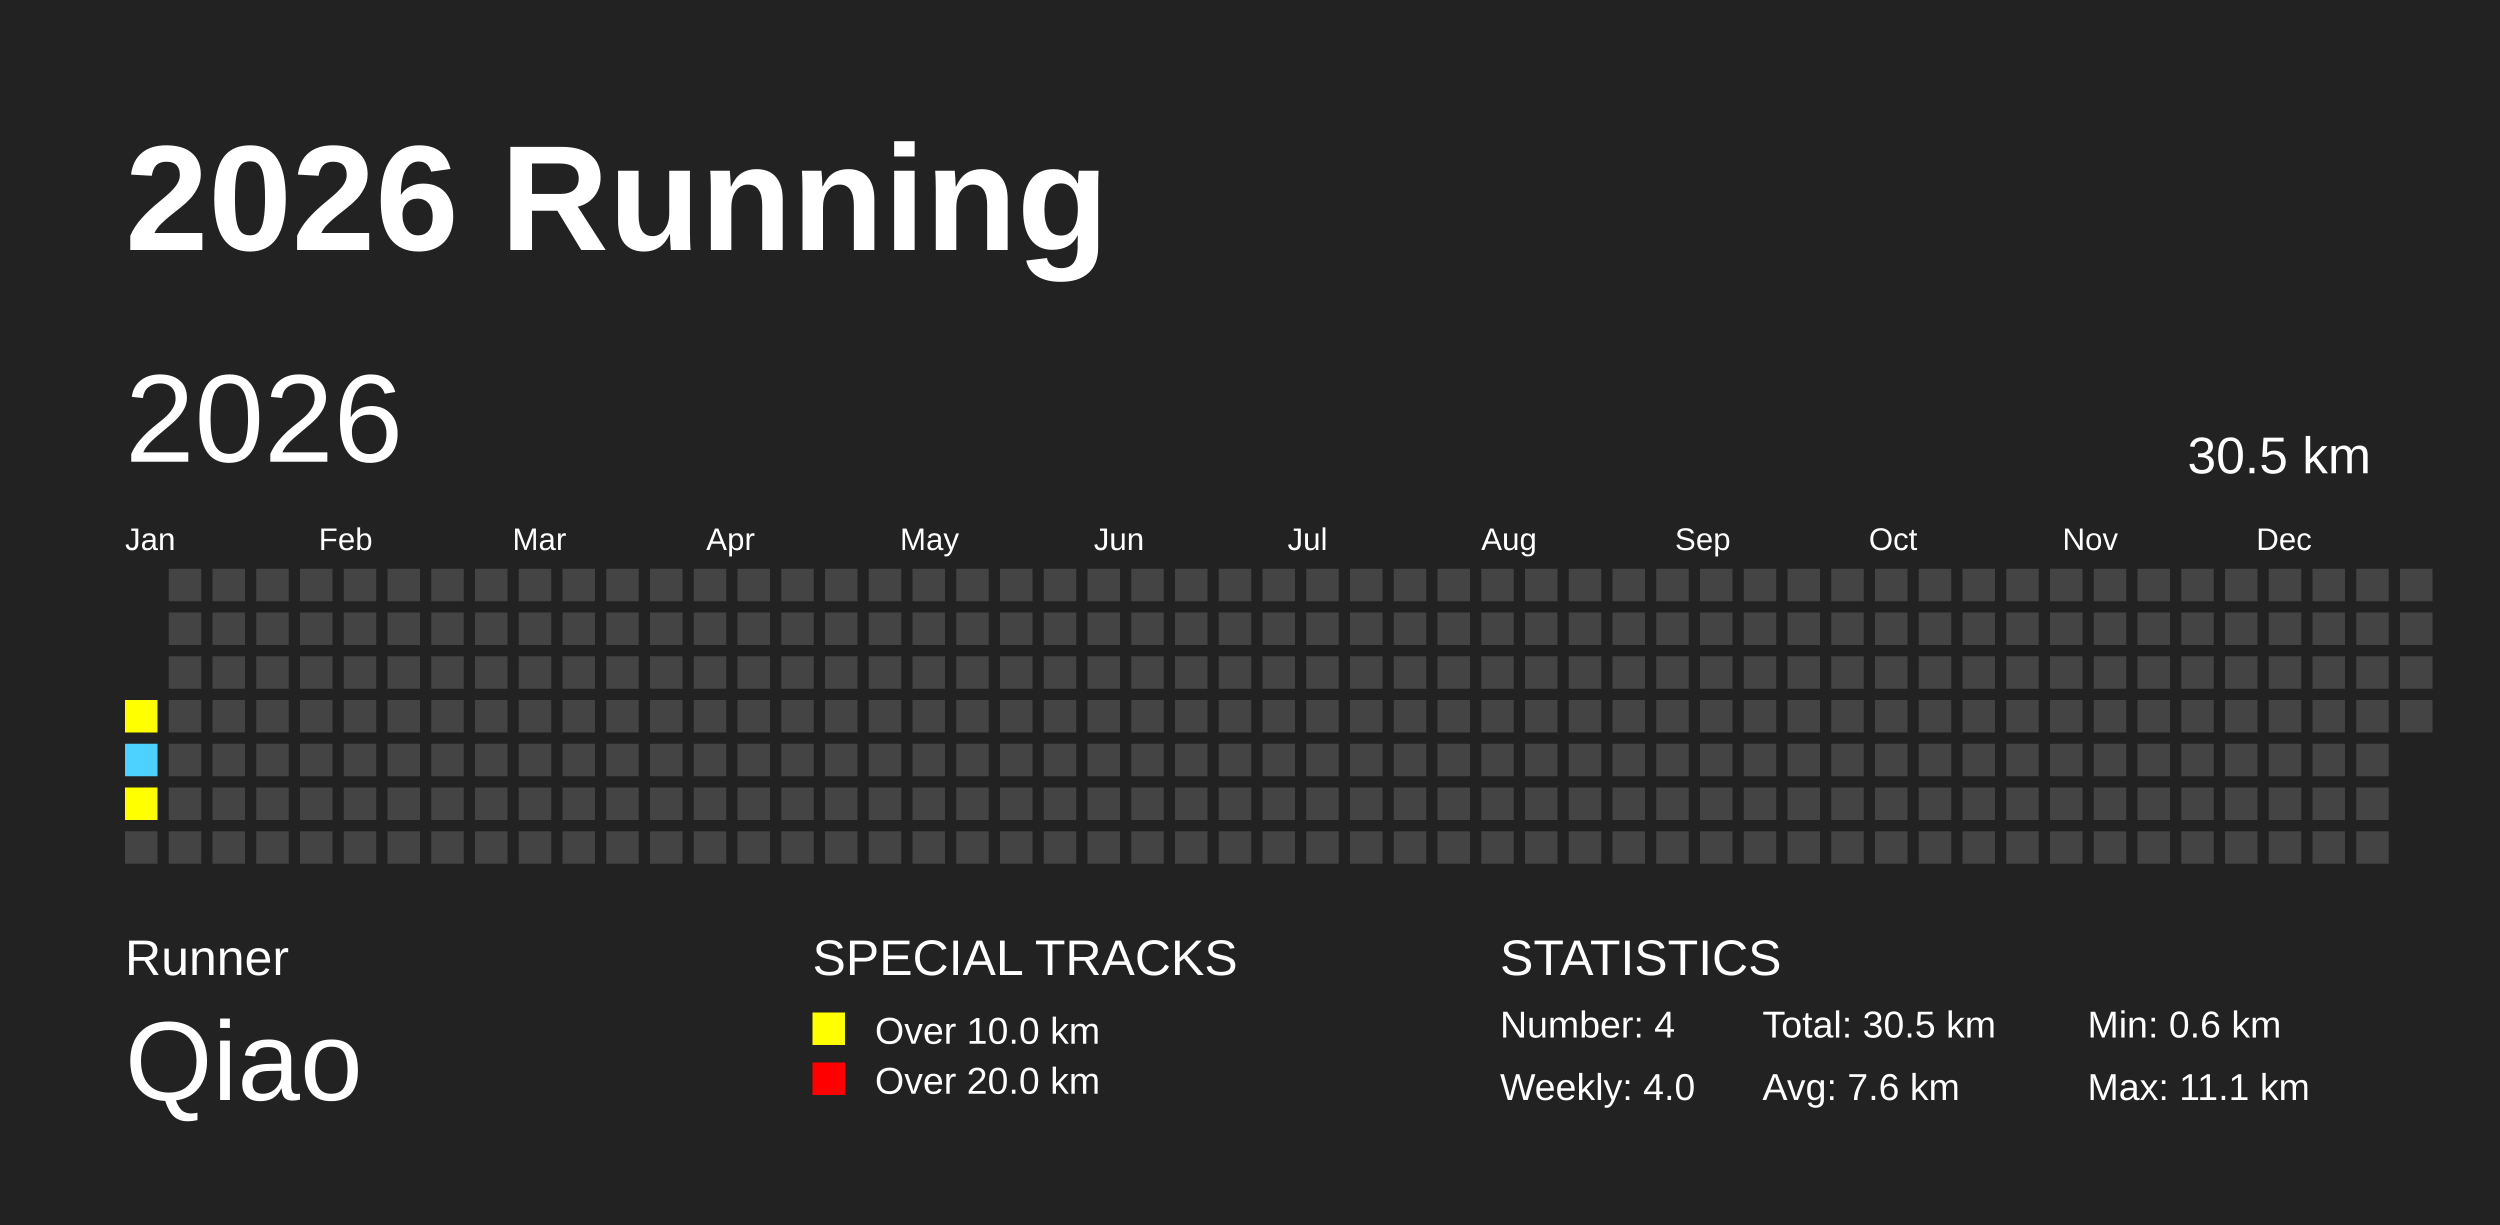
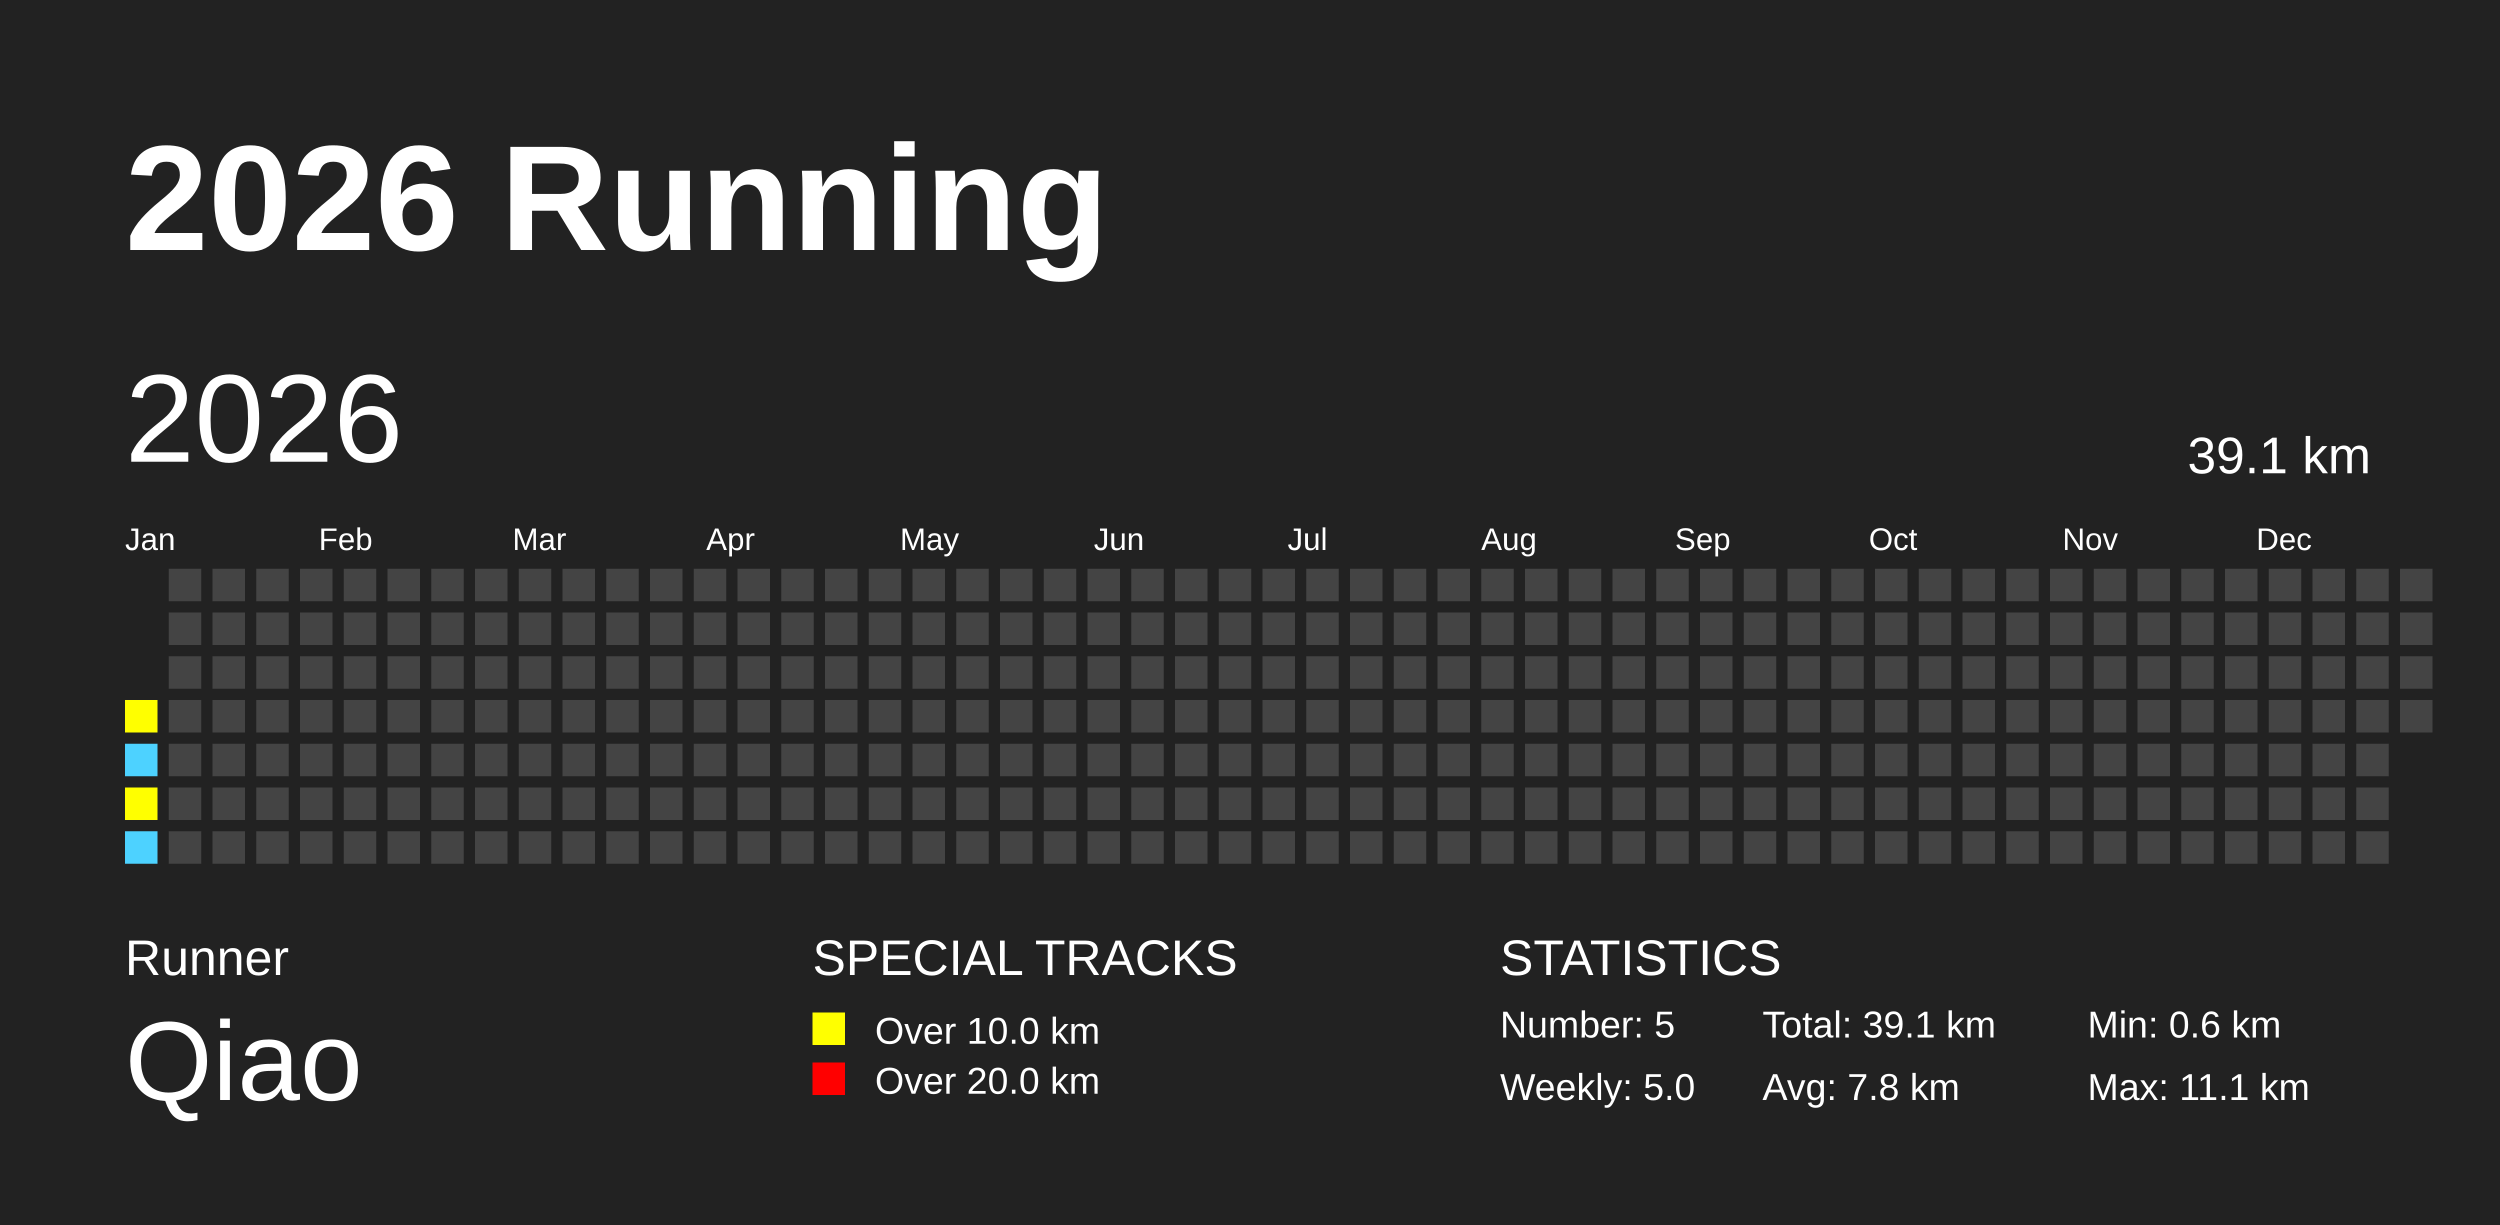
<svg xmlns="http://www.w3.org/2000/svg" baseProfile="full" height="98mm" version="1.1" viewBox="0,0,200,98" width="200mm">
  <defs />
  <rect fill="#222222" height="98" width="200" x="0" y="0" />
  <text fill="#FFFFFF" style="font-size:12px; font-family:Arial; font-weight:bold;" x="10" y="20">2026 Running</text>
  <text fill="#FFFFFF" style="font-size:4px; font-family:Arial" x="10" y="78">Runner</text>
  <text fill="#FFFFFF" style="font-size:9px; font-family:Arial" x="10" y="88">Qiao</text>
  <text fill="#FFFFFF" style="font-size:4px; font-family:Arial" x="65" y="78">SPECIAL TRACKS</text>
  <rect fill="yellow" height="2.6" width="2.6" x="65" y="81" />
  <text fill="#FFFFFF" style="font-size:3px; font-family:Arial" x="70" y="83.5">Over 10.0 km</text>
  <rect fill="red" height="2.6" width="2.6" x="65" y="85" />
  <text fill="#FFFFFF" style="font-size:3px; font-family:Arial" x="70" y="87.5">Over 20.0 km</text>
  <text fill="#FFFFFF" style="font-size:4px; font-family:Arial" x="120" y="78">STATISTICS</text>
-   <text fill="#FFFFFF" style="font-size:3px; font-family:Arial" x="120" y="83">Number: 4</text>
-   <text fill="#FFFFFF" style="font-size:3px; font-family:Arial" x="120" y="88">Weekly: 4.0</text>
-   <text fill="#FFFFFF" style="font-size:3px; font-family:Arial" x="141" y="83">Total: 30.5 km</text>
-   <text fill="#FFFFFF" style="font-size:3px; font-family:Arial" x="141" y="88">Avg: 7.6 km</text>
+   <text fill="#FFFFFF" style="font-size:3px; font-family:Arial" x="120" y="83">Number: 5</text>
+   <text fill="#FFFFFF" style="font-size:3px; font-family:Arial" x="120" y="88">Weekly: 5.0</text>
+   <text fill="#FFFFFF" style="font-size:3px; font-family:Arial" x="141" y="83">Total: 39.1 km</text>
+   <text fill="#FFFFFF" style="font-size:3px; font-family:Arial" x="141" y="88">Avg: 7.8 km</text>
  <text fill="#FFFFFF" style="font-size:3px; font-family:Arial" x="167" y="83">Min: 0.6 km</text>
  <text fill="#FFFFFF" style="font-size:3px; font-family:Arial" x="167" y="88">Max: 11.1 km</text>
  <text dominant-baseline="hanging" fill="#FFFFFF" style="font-size:10.0px; font-family:Arial;" x="10" y="30">2026</text>
-   <text dominant-baseline="hanging" fill="#FFFFFF" style="font-size:4.125px; font-family:Arial;" x="175" y="35">30.5 km</text>
+   <text dominant-baseline="hanging" fill="#FFFFFF" style="font-size:4.125px; font-family:Arial;" x="175" y="35">39.1 km</text>
  <text fill="#FFFFFF" style="font-size:2.5px; font-family:Arial" x="10.0" y="44">Jan</text>
  <text fill="#FFFFFF" style="font-size:2.5px; font-family:Arial" x="25.5" y="44">Feb</text>
  <text fill="#FFFFFF" style="font-size:2.5px; font-family:Arial" x="41.0" y="44">Mar</text>
  <text fill="#FFFFFF" style="font-size:2.5px; font-family:Arial" x="56.5" y="44">Apr</text>
  <text fill="#FFFFFF" style="font-size:2.5px; font-family:Arial" x="72.0" y="44">May</text>
  <text fill="#FFFFFF" style="font-size:2.5px; font-family:Arial" x="87.5" y="44">Jun</text>
  <text fill="#FFFFFF" style="font-size:2.5px; font-family:Arial" x="103.0" y="44">Jul</text>
  <text fill="#FFFFFF" style="font-size:2.5px; font-family:Arial" x="118.5" y="44">Aug</text>
  <text fill="#FFFFFF" style="font-size:2.5px; font-family:Arial" x="134.0" y="44">Sep</text>
  <text fill="#FFFFFF" style="font-size:2.5px; font-family:Arial" x="149.5" y="44">Oct</text>
  <text fill="#FFFFFF" style="font-size:2.5px; font-family:Arial" x="165.0" y="44">Nov</text>
  <text fill="#FFFFFF" style="font-size:2.5px; font-family:Arial" x="180.5" y="44">Dec</text>
  <rect fill="yellow" height="2.6" width="2.6" x="10.0" y="56.0" />
  <rect fill="#4DD2FF" height="2.6" width="2.6" x="10.0" y="59.5" />
  <rect fill="yellow" height="2.6" width="2.6" x="10.0" y="63.0" />
-   <rect fill="#444444" height="2.6" width="2.6" x="10.0" y="66.5" />
+   <rect fill="#4DD2FF" height="2.6" width="2.6" x="10.0" y="66.5" />
  <rect fill="#444444" height="2.6" width="2.6" x="13.5" y="45.5" />
  <rect fill="#444444" height="2.6" width="2.6" x="13.5" y="49.0" />
  <rect fill="#444444" height="2.6" width="2.6" x="13.5" y="52.5" />
  <rect fill="#444444" height="2.6" width="2.6" x="13.5" y="56.0" />
  <rect fill="#444444" height="2.6" width="2.6" x="13.5" y="59.5" />
  <rect fill="#444444" height="2.6" width="2.6" x="13.5" y="63.0" />
  <rect fill="#444444" height="2.6" width="2.6" x="13.5" y="66.5" />
  <rect fill="#444444" height="2.6" width="2.6" x="17.0" y="45.5" />
  <rect fill="#444444" height="2.6" width="2.6" x="17.0" y="49.0" />
  <rect fill="#444444" height="2.6" width="2.6" x="17.0" y="52.5" />
  <rect fill="#444444" height="2.6" width="2.6" x="17.0" y="56.0" />
  <rect fill="#444444" height="2.6" width="2.6" x="17.0" y="59.5" />
  <rect fill="#444444" height="2.6" width="2.6" x="17.0" y="63.0" />
  <rect fill="#444444" height="2.6" width="2.6" x="17.0" y="66.5" />
  <rect fill="#444444" height="2.6" width="2.6" x="20.5" y="45.5" />
  <rect fill="#444444" height="2.6" width="2.6" x="20.5" y="49.0" />
  <rect fill="#444444" height="2.6" width="2.6" x="20.5" y="52.5" />
  <rect fill="#444444" height="2.6" width="2.6" x="20.5" y="56.0" />
  <rect fill="#444444" height="2.6" width="2.6" x="20.5" y="59.5" />
  <rect fill="#444444" height="2.6" width="2.6" x="20.5" y="63.0" />
  <rect fill="#444444" height="2.6" width="2.6" x="20.5" y="66.5" />
  <rect fill="#444444" height="2.6" width="2.6" x="24.0" y="45.5" />
  <rect fill="#444444" height="2.6" width="2.6" x="24.0" y="49.0" />
  <rect fill="#444444" height="2.6" width="2.6" x="24.0" y="52.5" />
  <rect fill="#444444" height="2.6" width="2.6" x="24.0" y="56.0" />
  <rect fill="#444444" height="2.6" width="2.6" x="24.0" y="59.5" />
  <rect fill="#444444" height="2.6" width="2.6" x="24.0" y="63.0" />
  <rect fill="#444444" height="2.6" width="2.6" x="24.0" y="66.5" />
  <rect fill="#444444" height="2.6" width="2.6" x="27.5" y="45.5" />
  <rect fill="#444444" height="2.6" width="2.6" x="27.5" y="49.0" />
  <rect fill="#444444" height="2.6" width="2.6" x="27.5" y="52.5" />
  <rect fill="#444444" height="2.6" width="2.6" x="27.5" y="56.0" />
  <rect fill="#444444" height="2.6" width="2.6" x="27.5" y="59.5" />
  <rect fill="#444444" height="2.6" width="2.6" x="27.5" y="63.0" />
  <rect fill="#444444" height="2.6" width="2.6" x="27.5" y="66.5" />
  <rect fill="#444444" height="2.6" width="2.6" x="31.0" y="45.5" />
  <rect fill="#444444" height="2.6" width="2.6" x="31.0" y="49.0" />
  <rect fill="#444444" height="2.6" width="2.6" x="31.0" y="52.5" />
  <rect fill="#444444" height="2.6" width="2.6" x="31.0" y="56.0" />
  <rect fill="#444444" height="2.6" width="2.6" x="31.0" y="59.5" />
  <rect fill="#444444" height="2.6" width="2.6" x="31.0" y="63.0" />
  <rect fill="#444444" height="2.6" width="2.6" x="31.0" y="66.5" />
  <rect fill="#444444" height="2.6" width="2.6" x="34.5" y="45.5" />
  <rect fill="#444444" height="2.6" width="2.6" x="34.5" y="49.0" />
  <rect fill="#444444" height="2.6" width="2.6" x="34.5" y="52.5" />
  <rect fill="#444444" height="2.6" width="2.6" x="34.5" y="56.0" />
  <rect fill="#444444" height="2.6" width="2.6" x="34.5" y="59.5" />
  <rect fill="#444444" height="2.6" width="2.6" x="34.5" y="63.0" />
  <rect fill="#444444" height="2.6" width="2.6" x="34.5" y="66.5" />
  <rect fill="#444444" height="2.6" width="2.6" x="38.0" y="45.5" />
  <rect fill="#444444" height="2.6" width="2.6" x="38.0" y="49.0" />
  <rect fill="#444444" height="2.6" width="2.6" x="38.0" y="52.5" />
  <rect fill="#444444" height="2.6" width="2.6" x="38.0" y="56.0" />
  <rect fill="#444444" height="2.6" width="2.6" x="38.0" y="59.5" />
  <rect fill="#444444" height="2.6" width="2.6" x="38.0" y="63.0" />
  <rect fill="#444444" height="2.6" width="2.6" x="38.0" y="66.5" />
  <rect fill="#444444" height="2.6" width="2.6" x="41.5" y="45.5" />
  <rect fill="#444444" height="2.6" width="2.6" x="41.5" y="49.0" />
  <rect fill="#444444" height="2.6" width="2.6" x="41.5" y="52.5" />
  <rect fill="#444444" height="2.6" width="2.6" x="41.5" y="56.0" />
  <rect fill="#444444" height="2.6" width="2.6" x="41.5" y="59.5" />
  <rect fill="#444444" height="2.6" width="2.6" x="41.5" y="63.0" />
  <rect fill="#444444" height="2.6" width="2.6" x="41.5" y="66.5" />
  <rect fill="#444444" height="2.6" width="2.6" x="45.0" y="45.5" />
  <rect fill="#444444" height="2.6" width="2.6" x="45.0" y="49.0" />
  <rect fill="#444444" height="2.6" width="2.6" x="45.0" y="52.5" />
  <rect fill="#444444" height="2.6" width="2.6" x="45.0" y="56.0" />
  <rect fill="#444444" height="2.6" width="2.6" x="45.0" y="59.5" />
  <rect fill="#444444" height="2.6" width="2.6" x="45.0" y="63.0" />
  <rect fill="#444444" height="2.6" width="2.6" x="45.0" y="66.5" />
  <rect fill="#444444" height="2.6" width="2.6" x="48.5" y="45.5" />
  <rect fill="#444444" height="2.6" width="2.6" x="48.5" y="49.0" />
  <rect fill="#444444" height="2.6" width="2.6" x="48.5" y="52.5" />
  <rect fill="#444444" height="2.6" width="2.6" x="48.5" y="56.0" />
  <rect fill="#444444" height="2.6" width="2.6" x="48.5" y="59.5" />
  <rect fill="#444444" height="2.6" width="2.6" x="48.5" y="63.0" />
  <rect fill="#444444" height="2.6" width="2.6" x="48.5" y="66.5" />
  <rect fill="#444444" height="2.6" width="2.6" x="52.0" y="45.5" />
  <rect fill="#444444" height="2.6" width="2.6" x="52.0" y="49.0" />
  <rect fill="#444444" height="2.6" width="2.6" x="52.0" y="52.5" />
  <rect fill="#444444" height="2.6" width="2.6" x="52.0" y="56.0" />
  <rect fill="#444444" height="2.6" width="2.6" x="52.0" y="59.5" />
  <rect fill="#444444" height="2.6" width="2.6" x="52.0" y="63.0" />
  <rect fill="#444444" height="2.6" width="2.6" x="52.0" y="66.5" />
  <rect fill="#444444" height="2.6" width="2.6" x="55.5" y="45.5" />
  <rect fill="#444444" height="2.6" width="2.6" x="55.5" y="49.0" />
  <rect fill="#444444" height="2.6" width="2.6" x="55.5" y="52.5" />
  <rect fill="#444444" height="2.6" width="2.6" x="55.5" y="56.0" />
  <rect fill="#444444" height="2.6" width="2.6" x="55.5" y="59.5" />
  <rect fill="#444444" height="2.6" width="2.6" x="55.5" y="63.0" />
  <rect fill="#444444" height="2.6" width="2.6" x="55.5" y="66.5" />
  <rect fill="#444444" height="2.6" width="2.6" x="59.0" y="45.5" />
  <rect fill="#444444" height="2.6" width="2.6" x="59.0" y="49.0" />
  <rect fill="#444444" height="2.6" width="2.6" x="59.0" y="52.5" />
  <rect fill="#444444" height="2.6" width="2.6" x="59.0" y="56.0" />
  <rect fill="#444444" height="2.6" width="2.6" x="59.0" y="59.5" />
  <rect fill="#444444" height="2.6" width="2.6" x="59.0" y="63.0" />
  <rect fill="#444444" height="2.6" width="2.6" x="59.0" y="66.5" />
  <rect fill="#444444" height="2.6" width="2.6" x="62.5" y="45.5" />
  <rect fill="#444444" height="2.6" width="2.6" x="62.5" y="49.0" />
  <rect fill="#444444" height="2.6" width="2.6" x="62.5" y="52.5" />
  <rect fill="#444444" height="2.6" width="2.6" x="62.5" y="56.0" />
  <rect fill="#444444" height="2.6" width="2.6" x="62.5" y="59.5" />
  <rect fill="#444444" height="2.6" width="2.6" x="62.5" y="63.0" />
  <rect fill="#444444" height="2.6" width="2.6" x="62.5" y="66.5" />
  <rect fill="#444444" height="2.6" width="2.6" x="66.0" y="45.5" />
  <rect fill="#444444" height="2.6" width="2.6" x="66.0" y="49.0" />
  <rect fill="#444444" height="2.6" width="2.6" x="66.0" y="52.5" />
  <rect fill="#444444" height="2.6" width="2.6" x="66.0" y="56.0" />
  <rect fill="#444444" height="2.6" width="2.6" x="66.0" y="59.5" />
  <rect fill="#444444" height="2.6" width="2.6" x="66.0" y="63.0" />
  <rect fill="#444444" height="2.6" width="2.6" x="66.0" y="66.5" />
  <rect fill="#444444" height="2.6" width="2.6" x="69.5" y="45.5" />
  <rect fill="#444444" height="2.6" width="2.6" x="69.5" y="49.0" />
  <rect fill="#444444" height="2.6" width="2.6" x="69.5" y="52.5" />
  <rect fill="#444444" height="2.6" width="2.6" x="69.5" y="56.0" />
  <rect fill="#444444" height="2.6" width="2.6" x="69.5" y="59.5" />
  <rect fill="#444444" height="2.6" width="2.6" x="69.5" y="63.0" />
  <rect fill="#444444" height="2.6" width="2.6" x="69.5" y="66.5" />
  <rect fill="#444444" height="2.6" width="2.6" x="73.0" y="45.5" />
  <rect fill="#444444" height="2.6" width="2.6" x="73.0" y="49.0" />
  <rect fill="#444444" height="2.6" width="2.6" x="73.0" y="52.5" />
  <rect fill="#444444" height="2.6" width="2.6" x="73.0" y="56.0" />
  <rect fill="#444444" height="2.6" width="2.6" x="73.0" y="59.5" />
  <rect fill="#444444" height="2.6" width="2.6" x="73.0" y="63.0" />
  <rect fill="#444444" height="2.6" width="2.6" x="73.0" y="66.5" />
  <rect fill="#444444" height="2.6" width="2.6" x="76.5" y="45.5" />
  <rect fill="#444444" height="2.6" width="2.6" x="76.5" y="49.0" />
  <rect fill="#444444" height="2.6" width="2.6" x="76.5" y="52.5" />
  <rect fill="#444444" height="2.6" width="2.6" x="76.5" y="56.0" />
  <rect fill="#444444" height="2.6" width="2.6" x="76.5" y="59.5" />
  <rect fill="#444444" height="2.6" width="2.6" x="76.5" y="63.0" />
  <rect fill="#444444" height="2.6" width="2.6" x="76.5" y="66.5" />
  <rect fill="#444444" height="2.6" width="2.6" x="80.0" y="45.5" />
  <rect fill="#444444" height="2.6" width="2.6" x="80.0" y="49.0" />
  <rect fill="#444444" height="2.6" width="2.6" x="80.0" y="52.5" />
  <rect fill="#444444" height="2.6" width="2.6" x="80.0" y="56.0" />
  <rect fill="#444444" height="2.6" width="2.6" x="80.0" y="59.5" />
  <rect fill="#444444" height="2.6" width="2.6" x="80.0" y="63.0" />
  <rect fill="#444444" height="2.6" width="2.6" x="80.0" y="66.5" />
  <rect fill="#444444" height="2.6" width="2.6" x="83.5" y="45.5" />
  <rect fill="#444444" height="2.6" width="2.6" x="83.5" y="49.0" />
  <rect fill="#444444" height="2.6" width="2.6" x="83.5" y="52.5" />
  <rect fill="#444444" height="2.6" width="2.6" x="83.5" y="56.0" />
  <rect fill="#444444" height="2.6" width="2.6" x="83.5" y="59.5" />
  <rect fill="#444444" height="2.6" width="2.6" x="83.5" y="63.0" />
  <rect fill="#444444" height="2.6" width="2.6" x="83.5" y="66.5" />
  <rect fill="#444444" height="2.6" width="2.6" x="87.0" y="45.5" />
  <rect fill="#444444" height="2.6" width="2.6" x="87.0" y="49.0" />
  <rect fill="#444444" height="2.6" width="2.6" x="87.0" y="52.5" />
  <rect fill="#444444" height="2.6" width="2.6" x="87.0" y="56.0" />
  <rect fill="#444444" height="2.6" width="2.6" x="87.0" y="59.5" />
  <rect fill="#444444" height="2.6" width="2.6" x="87.0" y="63.0" />
  <rect fill="#444444" height="2.6" width="2.6" x="87.0" y="66.5" />
  <rect fill="#444444" height="2.6" width="2.6" x="90.5" y="45.5" />
  <rect fill="#444444" height="2.6" width="2.6" x="90.5" y="49.0" />
  <rect fill="#444444" height="2.6" width="2.6" x="90.5" y="52.5" />
  <rect fill="#444444" height="2.6" width="2.6" x="90.5" y="56.0" />
  <rect fill="#444444" height="2.6" width="2.6" x="90.5" y="59.5" />
  <rect fill="#444444" height="2.6" width="2.6" x="90.5" y="63.0" />
  <rect fill="#444444" height="2.6" width="2.6" x="90.5" y="66.5" />
  <rect fill="#444444" height="2.6" width="2.6" x="94.0" y="45.5" />
  <rect fill="#444444" height="2.6" width="2.6" x="94.0" y="49.0" />
  <rect fill="#444444" height="2.6" width="2.6" x="94.0" y="52.5" />
  <rect fill="#444444" height="2.6" width="2.6" x="94.0" y="56.0" />
  <rect fill="#444444" height="2.6" width="2.6" x="94.0" y="59.5" />
  <rect fill="#444444" height="2.6" width="2.6" x="94.0" y="63.0" />
  <rect fill="#444444" height="2.6" width="2.6" x="94.0" y="66.5" />
  <rect fill="#444444" height="2.6" width="2.6" x="97.5" y="45.5" />
  <rect fill="#444444" height="2.6" width="2.6" x="97.5" y="49.0" />
  <rect fill="#444444" height="2.6" width="2.6" x="97.5" y="52.5" />
  <rect fill="#444444" height="2.6" width="2.6" x="97.5" y="56.0" />
  <rect fill="#444444" height="2.6" width="2.6" x="97.5" y="59.5" />
  <rect fill="#444444" height="2.6" width="2.6" x="97.5" y="63.0" />
  <rect fill="#444444" height="2.6" width="2.6" x="97.5" y="66.5" />
  <rect fill="#444444" height="2.6" width="2.6" x="101.0" y="45.5" />
  <rect fill="#444444" height="2.6" width="2.6" x="101.0" y="49.0" />
  <rect fill="#444444" height="2.6" width="2.6" x="101.0" y="52.5" />
  <rect fill="#444444" height="2.6" width="2.6" x="101.0" y="56.0" />
  <rect fill="#444444" height="2.6" width="2.6" x="101.0" y="59.5" />
  <rect fill="#444444" height="2.6" width="2.6" x="101.0" y="63.0" />
  <rect fill="#444444" height="2.6" width="2.6" x="101.0" y="66.5" />
  <rect fill="#444444" height="2.6" width="2.6" x="104.5" y="45.5" />
  <rect fill="#444444" height="2.6" width="2.6" x="104.5" y="49.0" />
  <rect fill="#444444" height="2.6" width="2.6" x="104.5" y="52.5" />
  <rect fill="#444444" height="2.6" width="2.6" x="104.5" y="56.0" />
  <rect fill="#444444" height="2.6" width="2.6" x="104.5" y="59.5" />
  <rect fill="#444444" height="2.6" width="2.6" x="104.5" y="63.0" />
  <rect fill="#444444" height="2.6" width="2.6" x="104.5" y="66.5" />
  <rect fill="#444444" height="2.6" width="2.6" x="108.0" y="45.5" />
  <rect fill="#444444" height="2.6" width="2.6" x="108.0" y="49.0" />
  <rect fill="#444444" height="2.6" width="2.6" x="108.0" y="52.5" />
  <rect fill="#444444" height="2.6" width="2.6" x="108.0" y="56.0" />
  <rect fill="#444444" height="2.6" width="2.6" x="108.0" y="59.5" />
  <rect fill="#444444" height="2.6" width="2.6" x="108.0" y="63.0" />
  <rect fill="#444444" height="2.6" width="2.6" x="108.0" y="66.5" />
  <rect fill="#444444" height="2.6" width="2.6" x="111.5" y="45.5" />
  <rect fill="#444444" height="2.6" width="2.6" x="111.5" y="49.0" />
  <rect fill="#444444" height="2.6" width="2.6" x="111.5" y="52.5" />
  <rect fill="#444444" height="2.6" width="2.6" x="111.5" y="56.0" />
  <rect fill="#444444" height="2.6" width="2.6" x="111.5" y="59.5" />
  <rect fill="#444444" height="2.6" width="2.6" x="111.5" y="63.0" />
  <rect fill="#444444" height="2.6" width="2.6" x="111.5" y="66.5" />
  <rect fill="#444444" height="2.6" width="2.6" x="115.0" y="45.5" />
  <rect fill="#444444" height="2.6" width="2.6" x="115.0" y="49.0" />
  <rect fill="#444444" height="2.6" width="2.6" x="115.0" y="52.5" />
  <rect fill="#444444" height="2.6" width="2.6" x="115.0" y="56.0" />
  <rect fill="#444444" height="2.6" width="2.6" x="115.0" y="59.5" />
  <rect fill="#444444" height="2.6" width="2.6" x="115.0" y="63.0" />
  <rect fill="#444444" height="2.6" width="2.6" x="115.0" y="66.5" />
  <rect fill="#444444" height="2.6" width="2.6" x="118.5" y="45.5" />
  <rect fill="#444444" height="2.6" width="2.6" x="118.5" y="49.0" />
  <rect fill="#444444" height="2.6" width="2.6" x="118.5" y="52.5" />
  <rect fill="#444444" height="2.6" width="2.6" x="118.5" y="56.0" />
  <rect fill="#444444" height="2.6" width="2.6" x="118.5" y="59.5" />
  <rect fill="#444444" height="2.6" width="2.6" x="118.5" y="63.0" />
  <rect fill="#444444" height="2.6" width="2.6" x="118.5" y="66.5" />
  <rect fill="#444444" height="2.6" width="2.6" x="122.0" y="45.5" />
  <rect fill="#444444" height="2.6" width="2.6" x="122.0" y="49.0" />
  <rect fill="#444444" height="2.6" width="2.6" x="122.0" y="52.5" />
  <rect fill="#444444" height="2.6" width="2.6" x="122.0" y="56.0" />
  <rect fill="#444444" height="2.6" width="2.6" x="122.0" y="59.5" />
  <rect fill="#444444" height="2.6" width="2.6" x="122.0" y="63.0" />
  <rect fill="#444444" height="2.6" width="2.6" x="122.0" y="66.5" />
  <rect fill="#444444" height="2.6" width="2.6" x="125.5" y="45.5" />
  <rect fill="#444444" height="2.6" width="2.6" x="125.5" y="49.0" />
  <rect fill="#444444" height="2.6" width="2.6" x="125.5" y="52.5" />
  <rect fill="#444444" height="2.6" width="2.6" x="125.5" y="56.0" />
  <rect fill="#444444" height="2.6" width="2.6" x="125.5" y="59.5" />
  <rect fill="#444444" height="2.6" width="2.6" x="125.5" y="63.0" />
  <rect fill="#444444" height="2.6" width="2.6" x="125.5" y="66.5" />
  <rect fill="#444444" height="2.6" width="2.6" x="129.0" y="45.5" />
  <rect fill="#444444" height="2.6" width="2.6" x="129.0" y="49.0" />
  <rect fill="#444444" height="2.6" width="2.6" x="129.0" y="52.5" />
  <rect fill="#444444" height="2.6" width="2.6" x="129.0" y="56.0" />
  <rect fill="#444444" height="2.6" width="2.6" x="129.0" y="59.5" />
  <rect fill="#444444" height="2.6" width="2.6" x="129.0" y="63.0" />
  <rect fill="#444444" height="2.6" width="2.6" x="129.0" y="66.5" />
  <rect fill="#444444" height="2.6" width="2.6" x="132.5" y="45.5" />
  <rect fill="#444444" height="2.6" width="2.6" x="132.5" y="49.0" />
  <rect fill="#444444" height="2.6" width="2.6" x="132.5" y="52.5" />
  <rect fill="#444444" height="2.6" width="2.6" x="132.5" y="56.0" />
  <rect fill="#444444" height="2.6" width="2.6" x="132.5" y="59.5" />
  <rect fill="#444444" height="2.6" width="2.6" x="132.5" y="63.0" />
  <rect fill="#444444" height="2.6" width="2.6" x="132.5" y="66.5" />
  <rect fill="#444444" height="2.6" width="2.6" x="136.0" y="45.5" />
  <rect fill="#444444" height="2.6" width="2.6" x="136.0" y="49.0" />
  <rect fill="#444444" height="2.6" width="2.6" x="136.0" y="52.5" />
  <rect fill="#444444" height="2.6" width="2.6" x="136.0" y="56.0" />
  <rect fill="#444444" height="2.6" width="2.6" x="136.0" y="59.5" />
  <rect fill="#444444" height="2.6" width="2.6" x="136.0" y="63.0" />
  <rect fill="#444444" height="2.6" width="2.6" x="136.0" y="66.5" />
  <rect fill="#444444" height="2.6" width="2.6" x="139.5" y="45.5" />
  <rect fill="#444444" height="2.6" width="2.6" x="139.5" y="49.0" />
  <rect fill="#444444" height="2.6" width="2.6" x="139.5" y="52.5" />
  <rect fill="#444444" height="2.6" width="2.6" x="139.5" y="56.0" />
  <rect fill="#444444" height="2.6" width="2.6" x="139.5" y="59.5" />
  <rect fill="#444444" height="2.6" width="2.6" x="139.5" y="63.0" />
  <rect fill="#444444" height="2.6" width="2.6" x="139.5" y="66.5" />
  <rect fill="#444444" height="2.6" width="2.6" x="143.0" y="45.5" />
  <rect fill="#444444" height="2.6" width="2.6" x="143.0" y="49.0" />
  <rect fill="#444444" height="2.6" width="2.6" x="143.0" y="52.5" />
  <rect fill="#444444" height="2.6" width="2.6" x="143.0" y="56.0" />
  <rect fill="#444444" height="2.6" width="2.6" x="143.0" y="59.5" />
  <rect fill="#444444" height="2.6" width="2.6" x="143.0" y="63.0" />
  <rect fill="#444444" height="2.6" width="2.6" x="143.0" y="66.5" />
  <rect fill="#444444" height="2.6" width="2.6" x="146.5" y="45.5" />
  <rect fill="#444444" height="2.6" width="2.6" x="146.5" y="49.0" />
  <rect fill="#444444" height="2.6" width="2.6" x="146.5" y="52.5" />
  <rect fill="#444444" height="2.6" width="2.6" x="146.5" y="56.0" />
  <rect fill="#444444" height="2.6" width="2.6" x="146.5" y="59.5" />
  <rect fill="#444444" height="2.6" width="2.6" x="146.5" y="63.0" />
  <rect fill="#444444" height="2.6" width="2.6" x="146.5" y="66.5" />
  <rect fill="#444444" height="2.6" width="2.6" x="150.0" y="45.5" />
  <rect fill="#444444" height="2.6" width="2.6" x="150.0" y="49.0" />
  <rect fill="#444444" height="2.6" width="2.6" x="150.0" y="52.5" />
  <rect fill="#444444" height="2.6" width="2.6" x="150.0" y="56.0" />
  <rect fill="#444444" height="2.6" width="2.6" x="150.0" y="59.5" />
  <rect fill="#444444" height="2.6" width="2.6" x="150.0" y="63.0" />
  <rect fill="#444444" height="2.6" width="2.6" x="150.0" y="66.5" />
  <rect fill="#444444" height="2.6" width="2.6" x="153.5" y="45.5" />
  <rect fill="#444444" height="2.6" width="2.6" x="153.5" y="49.0" />
  <rect fill="#444444" height="2.6" width="2.6" x="153.5" y="52.5" />
  <rect fill="#444444" height="2.6" width="2.6" x="153.5" y="56.0" />
  <rect fill="#444444" height="2.6" width="2.6" x="153.5" y="59.5" />
  <rect fill="#444444" height="2.6" width="2.6" x="153.5" y="63.0" />
  <rect fill="#444444" height="2.6" width="2.6" x="153.5" y="66.5" />
  <rect fill="#444444" height="2.6" width="2.6" x="157.0" y="45.5" />
  <rect fill="#444444" height="2.6" width="2.6" x="157.0" y="49.0" />
  <rect fill="#444444" height="2.6" width="2.6" x="157.0" y="52.5" />
  <rect fill="#444444" height="2.6" width="2.6" x="157.0" y="56.0" />
  <rect fill="#444444" height="2.6" width="2.6" x="157.0" y="59.5" />
  <rect fill="#444444" height="2.6" width="2.6" x="157.0" y="63.0" />
  <rect fill="#444444" height="2.6" width="2.6" x="157.0" y="66.5" />
  <rect fill="#444444" height="2.6" width="2.6" x="160.5" y="45.5" />
  <rect fill="#444444" height="2.6" width="2.6" x="160.5" y="49.0" />
  <rect fill="#444444" height="2.6" width="2.6" x="160.5" y="52.5" />
  <rect fill="#444444" height="2.6" width="2.6" x="160.5" y="56.0" />
  <rect fill="#444444" height="2.6" width="2.6" x="160.5" y="59.5" />
  <rect fill="#444444" height="2.6" width="2.6" x="160.5" y="63.0" />
  <rect fill="#444444" height="2.6" width="2.6" x="160.5" y="66.5" />
  <rect fill="#444444" height="2.6" width="2.6" x="164.0" y="45.5" />
  <rect fill="#444444" height="2.6" width="2.6" x="164.0" y="49.0" />
  <rect fill="#444444" height="2.6" width="2.6" x="164.0" y="52.5" />
  <rect fill="#444444" height="2.6" width="2.6" x="164.0" y="56.0" />
  <rect fill="#444444" height="2.6" width="2.6" x="164.0" y="59.5" />
  <rect fill="#444444" height="2.6" width="2.6" x="164.0" y="63.0" />
  <rect fill="#444444" height="2.6" width="2.6" x="164.0" y="66.5" />
  <rect fill="#444444" height="2.6" width="2.6" x="167.5" y="45.5" />
  <rect fill="#444444" height="2.6" width="2.6" x="167.5" y="49.0" />
  <rect fill="#444444" height="2.6" width="2.6" x="167.5" y="52.5" />
  <rect fill="#444444" height="2.6" width="2.6" x="167.5" y="56.0" />
  <rect fill="#444444" height="2.6" width="2.6" x="167.5" y="59.5" />
  <rect fill="#444444" height="2.6" width="2.6" x="167.5" y="63.0" />
  <rect fill="#444444" height="2.6" width="2.6" x="167.5" y="66.5" />
  <rect fill="#444444" height="2.6" width="2.6" x="171.0" y="45.5" />
  <rect fill="#444444" height="2.6" width="2.6" x="171.0" y="49.0" />
  <rect fill="#444444" height="2.6" width="2.6" x="171.0" y="52.5" />
  <rect fill="#444444" height="2.6" width="2.6" x="171.0" y="56.0" />
  <rect fill="#444444" height="2.6" width="2.6" x="171.0" y="59.5" />
  <rect fill="#444444" height="2.6" width="2.6" x="171.0" y="63.0" />
  <rect fill="#444444" height="2.6" width="2.6" x="171.0" y="66.5" />
  <rect fill="#444444" height="2.6" width="2.6" x="174.5" y="45.5" />
  <rect fill="#444444" height="2.6" width="2.6" x="174.5" y="49.0" />
  <rect fill="#444444" height="2.6" width="2.6" x="174.5" y="52.5" />
  <rect fill="#444444" height="2.6" width="2.6" x="174.5" y="56.0" />
  <rect fill="#444444" height="2.6" width="2.6" x="174.5" y="59.5" />
  <rect fill="#444444" height="2.6" width="2.6" x="174.5" y="63.0" />
  <rect fill="#444444" height="2.6" width="2.6" x="174.5" y="66.5" />
  <rect fill="#444444" height="2.6" width="2.6" x="178.0" y="45.5" />
  <rect fill="#444444" height="2.6" width="2.6" x="178.0" y="49.0" />
  <rect fill="#444444" height="2.6" width="2.6" x="178.0" y="52.5" />
  <rect fill="#444444" height="2.6" width="2.6" x="178.0" y="56.0" />
  <rect fill="#444444" height="2.6" width="2.6" x="178.0" y="59.5" />
  <rect fill="#444444" height="2.6" width="2.6" x="178.0" y="63.0" />
  <rect fill="#444444" height="2.6" width="2.6" x="178.0" y="66.5" />
  <rect fill="#444444" height="2.6" width="2.6" x="181.5" y="45.5" />
  <rect fill="#444444" height="2.6" width="2.6" x="181.5" y="49.0" />
  <rect fill="#444444" height="2.6" width="2.6" x="181.5" y="52.5" />
  <rect fill="#444444" height="2.6" width="2.6" x="181.5" y="56.0" />
  <rect fill="#444444" height="2.6" width="2.6" x="181.5" y="59.5" />
  <rect fill="#444444" height="2.6" width="2.6" x="181.5" y="63.0" />
  <rect fill="#444444" height="2.6" width="2.6" x="181.5" y="66.5" />
  <rect fill="#444444" height="2.6" width="2.6" x="185.0" y="45.5" />
  <rect fill="#444444" height="2.6" width="2.6" x="185.0" y="49.0" />
  <rect fill="#444444" height="2.6" width="2.6" x="185.0" y="52.5" />
  <rect fill="#444444" height="2.6" width="2.6" x="185.0" y="56.0" />
  <rect fill="#444444" height="2.6" width="2.6" x="185.0" y="59.5" />
  <rect fill="#444444" height="2.6" width="2.6" x="185.0" y="63.0" />
  <rect fill="#444444" height="2.6" width="2.6" x="185.0" y="66.5" />
  <rect fill="#444444" height="2.6" width="2.6" x="188.5" y="45.5" />
  <rect fill="#444444" height="2.6" width="2.6" x="188.5" y="49.0" />
  <rect fill="#444444" height="2.6" width="2.6" x="188.5" y="52.5" />
  <rect fill="#444444" height="2.6" width="2.6" x="188.5" y="56.0" />
  <rect fill="#444444" height="2.6" width="2.6" x="188.5" y="59.5" />
  <rect fill="#444444" height="2.6" width="2.6" x="188.5" y="63.0" />
  <rect fill="#444444" height="2.6" width="2.6" x="188.5" y="66.5" />
  <rect fill="#444444" height="2.6" width="2.6" x="192.0" y="45.5" />
  <rect fill="#444444" height="2.6" width="2.6" x="192.0" y="49.0" />
  <rect fill="#444444" height="2.6" width="2.6" x="192.0" y="52.5" />
  <rect fill="#444444" height="2.6" width="2.6" x="192.0" y="56.0" />
</svg>
